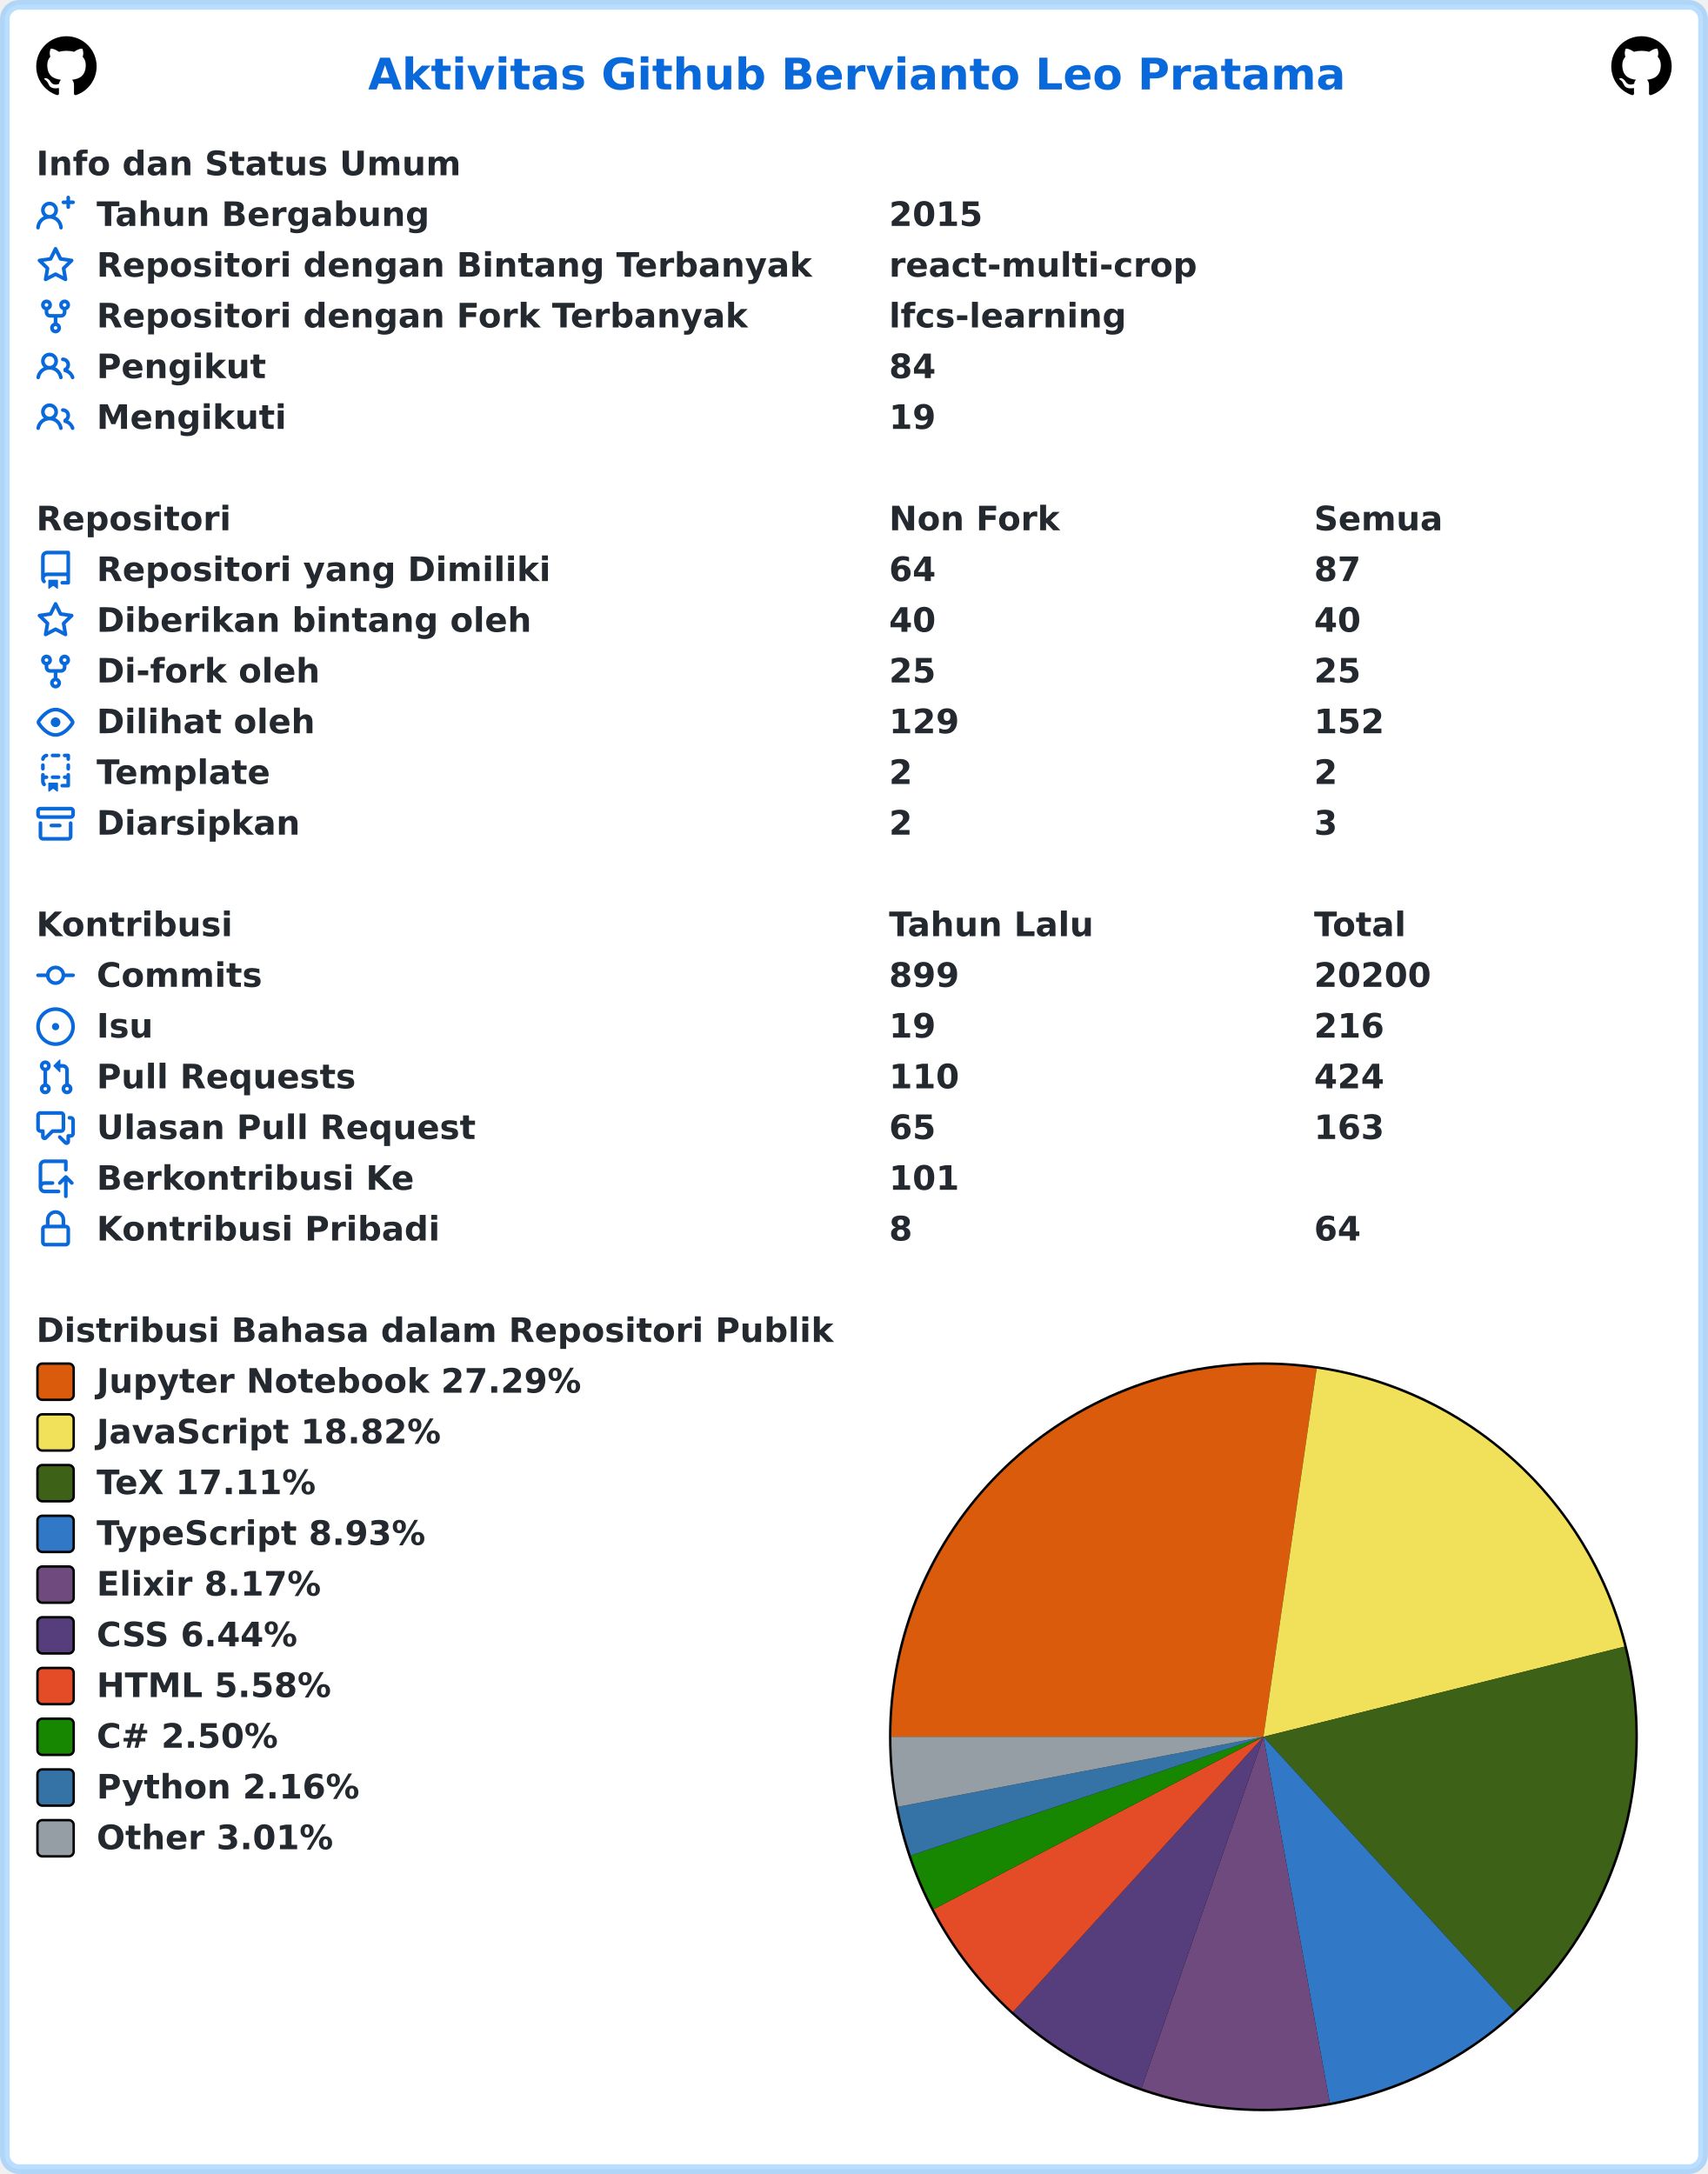
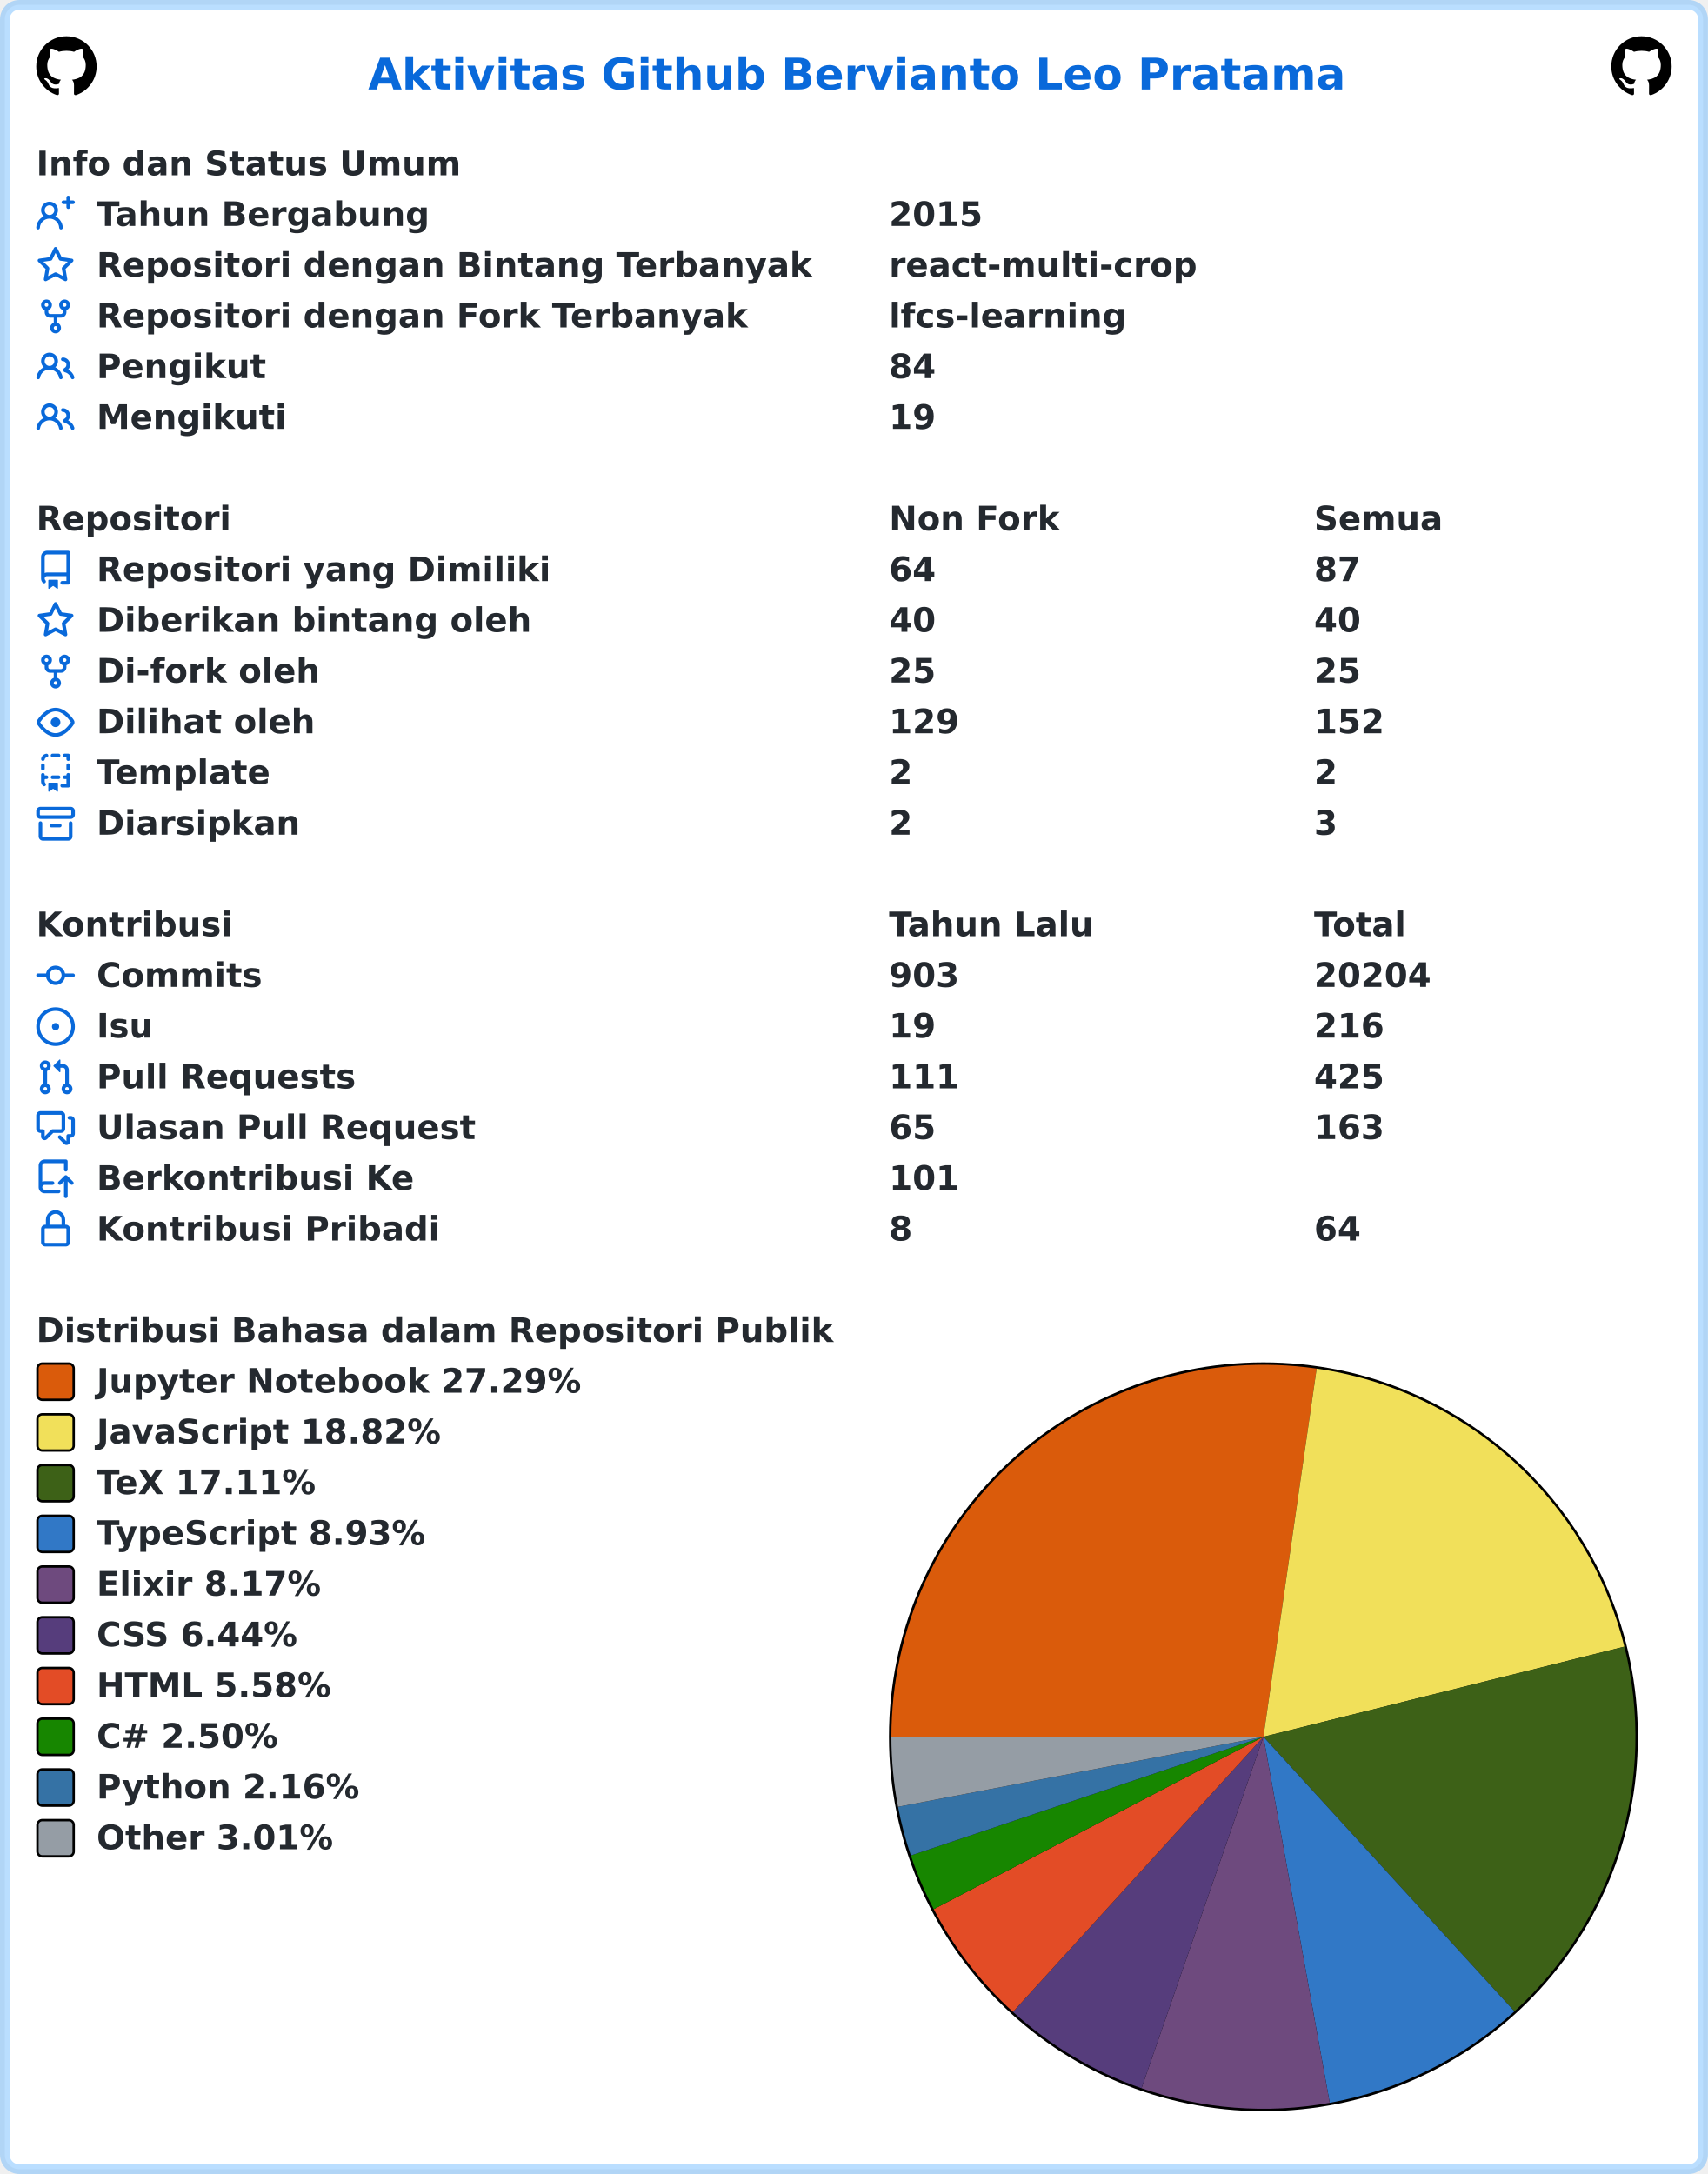
<svg xmlns="http://www.w3.org/2000/svg" width="707" height="900" viewBox="0 0 707 900" lang="id" xml:lang="id">
  <rect x="2" y="2" stroke-width="4" rx="6" width="703" height="896" stroke="rgba(84,174,255,0.4)" fill="#ffffff" />
  <g font-weight="600" font-size="110pt" font-family="Verdana,Geneva,DejaVu Sans,sans-serif" text-rendering="geometricPrecision">
    <text x="1239" y="301" lengthAdjust="spacingAndGlyphs" textLength="3261" transform="scale(0.123)" fill="#0969da">Aktivitas Github Bervianto Leo Pratama</text>
    <svg x="15" y="15" width="25" height="25" viewBox="0 0 16 16">
      <path fill="#000000" fill-rule="evenodd" d="M8 0C3.58 0 0 3.58 0 8c0 3.54 2.29 6.53 5.47 7.59.4.07.55-.17.55-.38 0-.19-.01-.82-.01-1.49-2.01.37-2.53-.49-2.69-.94-.09-.23-.48-.94-.82-1.13-.28-.15-.68-.52-.01-.53.63-.01 1.08.58 1.23.82.72 1.21 1.87.87 2.33.66.07-.52.28-.87.51-1.07-1.78-.2-3.64-.89-3.64-3.95 0-.87.31-1.59.82-2.15-.08-.2-.36-1.02.08-2.12 0 0 .67-.21 2.2.82.64-.18 1.32-.27 2-.27.68 0 1.36.09 2 .27 1.53-1.04 2.2-.82 2.2-.82.44 1.1.16 1.92.08 2.12.51.56.82 1.27.82 2.15 0 3.07-1.87 3.75-3.65 3.95.29.25.54.73.54 1.48 0 1.07-.01 1.93-.01 2.2 0 .21.15.46.55.38A8.013 8.013 0 0016 8c0-4.42-3.58-8-8-8z" />
    </svg>
    <svg x="667" y="15" width="25" height="25" viewBox="0 0 16 16">
      <path fill="#000000" fill-rule="evenodd" d="M8 0C3.58 0 0 3.58 0 8c0 3.54 2.29 6.53 5.47 7.59.4.07.55-.17.55-.38 0-.19-.01-.82-.01-1.49-2.01.37-2.53-.49-2.69-.94-.09-.23-.48-.94-.82-1.13-.28-.15-.68-.52-.01-.53.63-.01 1.08.58 1.23.82.72 1.21 1.87.87 2.33.66.07-.52.28-.87.51-1.07-1.78-.2-3.64-.89-3.64-3.95 0-.87.31-1.59.82-2.15-.08-.2-.36-1.02.08-2.12 0 0 .67-.21 2.2.82.64-.18 1.32-.27 2-.27.68 0 1.36.09 2 .27 1.53-1.04 2.2-.82 2.2-.82.44 1.1.16 1.92.08 2.12.51.56.82 1.27.82 2.15 0 3.07-1.87 3.75-3.65 3.95.29.25.54.73.54 1.48 0 1.07-.01 1.93-.01 2.2 0 .21.15.46.55.38A8.013 8.013 0 0016 8c0-4.42-3.58-8-8-8z" />
    </svg>
    <g transform="translate(0, 60)" fill="#24292f">
      <g transform="translate(15, 0)">
        <g transform="scale(0.095)">
          <text x="0" y="132" textLength="1852" lengthAdjust="spacingAndGlyphs">Info dan Status Umum</text>
        </g>
      </g>
      <g transform="translate(15, 21)">
        <path fill="#0969da" fill-rule="evenodd" d="M13.25 0a.75.75 0 01.75.75V2h1.25a.75.75 0 010 1.5H14v1.25a.75.75 0 01-1.5 0V3.5h-1.25a.75.75 0 010-1.5h1.25V.75a.75.75 0 01.75-.75zM5.5 4a2 2 0 100 4 2 2 0 000-4zm2.4 4.548a3.5 3.5 0 10-4.799 0 5.527 5.527 0 00-3.1 4.66.75.75 0 101.498.085A4.01 4.01 0 015.5 9.5a4.01 4.01 0 014.001 3.793.75.75 0 101.498-.086 5.527 5.527 0 00-3.1-4.659z" />
        <g transform="scale(0.095)">
          <text lengthAdjust="spacingAndGlyphs" textLength="1478" x="263" y="132">Tahun Bergabung</text>
          <text lengthAdjust="spacingAndGlyphs" textLength="420" x="3716" y="132">2015</text>
        </g>
      </g>
      <g transform="translate(15, 42)">
        <path fill="#0969da" fill-rule="evenodd" d="M8 .25a.75.75 0 01.673.418l1.882 3.815 4.21.612a.75.75 0 01.416 1.279l-3.046 2.97.719 4.192a.75.75 0 01-1.088.791L8 12.347l-3.766 1.98a.75.75 0 01-1.088-.79l.72-4.194L.818 6.374a.75.75 0 01.416-1.28l4.21-.611L7.327.668A.75.75 0 018 .25zm0 2.445L6.615 5.5a.75.75 0 01-.564.41l-3.097.45 2.24 2.184a.75.75 0 01.216.664l-.528 3.084 2.769-1.456a.75.75 0 01.698 0l2.77 1.456-.53-3.084a.75.75 0 01.216-.664l2.24-2.183-3.096-.45a.75.75 0 01-.564-.41L8 2.694v.001z" />
        <g transform="scale(0.095)">
          <text lengthAdjust="spacingAndGlyphs" textLength="3126" x="263" y="132">Repositori dengan Bintang Terbanyak</text>
          <text lengthAdjust="spacingAndGlyphs" textLength="1330" x="3716" y="132">react-multi-crop</text>
        </g>
      </g>
      <g transform="translate(15, 63)">
        <path fill="#0969da" fill-rule="evenodd" d="M5 3.25a.75.75 0 11-1.5 0 .75.75 0 011.5 0zm0 2.122a2.25 2.25 0 10-1.5 0v.878A2.25 2.25 0 005.75 8.5h1.5v2.128a2.251 2.251 0 101.5 0V8.5h1.5a2.25 2.25 0 002.25-2.25v-.878a2.25 2.25 0 10-1.5 0v.878a.75.75 0 01-.75.75h-4.5A.75.75 0 015 6.25v-.878zm3.75 7.378a.75.75 0 11-1.5 0 .75.75 0 011.5 0zm3-8.75a.75.75 0 100-1.5.75.75 0 000 1.5z" />
        <g transform="scale(0.095)">
          <text lengthAdjust="spacingAndGlyphs" textLength="2846" x="263" y="132">Repositori dengan Fork Terbanyak</text>
          <text lengthAdjust="spacingAndGlyphs" textLength="1018" x="3716" y="132">lfcs-learning</text>
        </g>
      </g>
      <g transform="translate(15, 84)">
        <path fill="#0969da" fill-rule="evenodd" d="M5.5 3.5a2 2 0 100 4 2 2 0 000-4zM2 5.5a3.5 3.5 0 115.898 2.549 5.507 5.507 0 013.034 4.084.75.75 0 11-1.482.235 4.001 4.001 0 00-7.9 0 .75.75 0 01-1.482-.236A5.507 5.507 0 013.102 8.05 3.49 3.49 0 012 5.5zM11 4a.75.75 0 100 1.5 1.5 1.5 0 01.666 2.844.75.75 0 00-.416.672v.352a.75.75 0 00.574.73c1.2.289 2.162 1.2 2.522 2.372a.75.75 0 101.434-.44 5.01 5.01 0 00-2.56-3.012A3 3 0 0011 4z" />
        <g transform="scale(0.095)">
          <text lengthAdjust="spacingAndGlyphs" textLength="723" x="263" y="132">Pengikut</text>
          <text lengthAdjust="spacingAndGlyphs" textLength="210" x="3716" y="132">84</text>
        </g>
      </g>
      <g transform="translate(15, 105)">
        <path fill="#0969da" fill-rule="evenodd" d="M5.5 3.5a2 2 0 100 4 2 2 0 000-4zM2 5.5a3.5 3.5 0 115.898 2.549 5.507 5.507 0 013.034 4.084.75.75 0 11-1.482.235 4.001 4.001 0 00-7.9 0 .75.75 0 01-1.482-.236A5.507 5.507 0 013.102 8.05 3.49 3.49 0 012 5.5zM11 4a.75.75 0 100 1.5 1.5 1.5 0 01.666 2.844.75.75 0 00-.416.672v.352a.75.75 0 00.574.73c1.2.289 2.162 1.2 2.522 2.372a.75.75 0 101.434-.44 5.01 5.01 0 00-2.56-3.012A3 3 0 0011 4z" />
        <g transform="scale(0.095)">
          <text lengthAdjust="spacingAndGlyphs" textLength="813" x="263" y="132">Mengikuti</text>
          <text lengthAdjust="spacingAndGlyphs" textLength="210" x="3716" y="132">19</text>
        </g>
      </g>
    </g>
    <g transform="translate(0, 207)" fill="#24292f">
      <g transform="translate(15, 0)">
        <g transform="scale(0.095)">
          <text x="0" y="132" textLength="832" lengthAdjust="spacingAndGlyphs">Repositori</text>
          <text x="3716" y="132" textLength="740" lengthAdjust="spacingAndGlyphs">Non Fork</text>
          <text x="5568" y="132" textLength="573" lengthAdjust="spacingAndGlyphs">Semua</text>
        </g>
      </g>
      <g transform="translate(15, 21)">
        <path fill="#0969da" fill-rule="evenodd" d="M2 2.5A2.5 2.5 0 014.5 0h8.75a.75.75 0 01.75.75v12.5a.75.75 0 01-.75.75h-2.5a.75.75 0 110-1.5h1.75v-2h-8a1 1 0 00-.714 1.7.75.75 0 01-1.072 1.05A2.495 2.495 0 012 11.5v-9zm10.5-1V9h-8c-.356 0-.694.074-1 .208V2.5a1 1 0 011-1h8zM5 12.25v3.25a.25.25 0 00.4.2l1.45-1.087a.25.25 0 01.3 0L8.6 15.7a.25.25 0 00.4-.2v-3.25a.25.25 0 00-.25-.25h-3.5a.25.25 0 00-.25.25z" />
        <g transform="scale(0.095)">
          <text lengthAdjust="spacingAndGlyphs" textLength="1962" x="263" y="132">Repositori yang Dimiliki</text>
          <text lengthAdjust="spacingAndGlyphs" textLength="210" x="3716" y="132">64</text>
          <text lengthAdjust="spacingAndGlyphs" textLength="210" x="5568" y="132">87</text>
        </g>
      </g>
      <g transform="translate(15, 42)">
        <path fill="#0969da" fill-rule="evenodd" d="M8 .25a.75.75 0 01.673.418l1.882 3.815 4.21.612a.75.75 0 01.416 1.279l-3.046 2.97.719 4.192a.75.75 0 01-1.088.791L8 12.347l-3.766 1.98a.75.75 0 01-1.088-.79l.72-4.194L.818 6.374a.75.75 0 01.416-1.28l4.21-.611L7.327.668A.75.75 0 018 .25zm0 2.445L6.615 5.5a.75.75 0 01-.564.41l-3.097.45 2.24 2.184a.75.75 0 01.216.664l-.528 3.084 2.769-1.456a.75.75 0 01.698 0l2.77 1.456-.53-3.084a.75.75 0 01.216-.664l2.24-2.183-3.096-.45a.75.75 0 01-.564-.41L8 2.694v.001z" />
        <g transform="scale(0.095)">
          <text lengthAdjust="spacingAndGlyphs" textLength="1887" x="263" y="132">Diberikan bintang oleh</text>
          <text lengthAdjust="spacingAndGlyphs" textLength="210" x="3716" y="132">40</text>
          <text lengthAdjust="spacingAndGlyphs" textLength="210" x="5568" y="132">40</text>
        </g>
      </g>
      <g transform="translate(15, 63)">
        <path fill="#0969da" fill-rule="evenodd" d="M5 3.25a.75.75 0 11-1.5 0 .75.75 0 011.5 0zm0 2.122a2.25 2.25 0 10-1.5 0v.878A2.25 2.25 0 005.75 8.5h1.5v2.128a2.251 2.251 0 101.5 0V8.5h1.5a2.25 2.25 0 002.25-2.25v-.878a2.25 2.25 0 10-1.5 0v.878a.75.75 0 01-.75.75h-4.5A.75.75 0 015 6.25v-.878zm3.75 7.378a.75.75 0 11-1.5 0 .75.75 0 011.5 0zm3-8.75a.75.75 0 100-1.5.75.75 0 000 1.5z" />
        <g transform="scale(0.095)">
          <text lengthAdjust="spacingAndGlyphs" textLength="963" x="263" y="132">Di-fork oleh</text>
          <text lengthAdjust="spacingAndGlyphs" textLength="210" x="3716" y="132">25</text>
          <text lengthAdjust="spacingAndGlyphs" textLength="210" x="5568" y="132">25</text>
        </g>
      </g>
      <g transform="translate(15, 84)">
        <path fill="#0969da" fill-rule="evenodd" d="M1.679 7.932c.412-.621 1.242-1.75 2.366-2.717C5.175 4.242 6.527 3.5 8 3.5c1.473 0 2.824.742 3.955 1.715 1.124.967 1.954 2.096 2.366 2.717a.119.119 0 010 .136c-.412.621-1.242 1.75-2.366 2.717C10.825 11.758 9.473 12.5 8 12.5c-1.473 0-2.824-.742-3.955-1.715C2.92 9.818 2.09 8.69 1.679 8.068a.119.119 0 010-.136zM8 2c-1.981 0-3.67.992-4.933 2.078C1.797 5.169.88 6.423.43 7.1a1.619 1.619 0 000 1.798c.45.678 1.367 1.932 2.637 3.024C4.329 13.008 6.019 14 8 14c1.981 0 3.67-.992 4.933-2.078 1.27-1.091 2.187-2.345 2.637-3.023a1.619 1.619 0 000-1.798c-.45-.678-1.367-1.932-2.637-3.023C11.671 2.992 9.981 2 8 2zm0 8a2 2 0 100-4 2 2 0 000 4z" />
        <g transform="scale(0.095)">
          <text lengthAdjust="spacingAndGlyphs" textLength="944" x="263" y="132">Dilihat oleh</text>
          <text lengthAdjust="spacingAndGlyphs" textLength="315" x="3716" y="132">129</text>
          <text lengthAdjust="spacingAndGlyphs" textLength="315" x="5568" y="132">152</text>
        </g>
      </g>
      <g transform="translate(15, 105)">
        <path fill="#0969da" fill-rule="evenodd" d="M6 .75A.75.75 0 016.75 0h2.5a.75.75 0 010 1.5h-2.5A.75.75 0 016 .75zm5 0a.75.75 0 01.75-.75h1.5a.75.75 0 01.75.75v1.5a.75.75 0 01-1.5 0V1.5h-.75A.75.75 0 0111 .75zM4.992.662a.75.75 0 01-.636.848c-.436.063-.783.41-.846.846a.75.75 0 01-1.485-.212A2.501 2.501 0 014.144.025a.75.75 0 01.848.637zM2.75 4a.75.75 0 01.75.75v1.5a.75.75 0 01-1.5 0v-1.5A.75.75 0 012.75 4zm10.5 0a.75.75 0 01.75.75v1.5a.75.75 0 01-1.5 0v-1.5a.75.75 0 01.75-.75zM2.75 8a.75.75 0 01.75.75v.268A1.72 1.72 0 013.75 9h.5a.75.75 0 010 1.5h-.5a.25.25 0 00-.25.25v.75c0 .28.114.532.3.714a.75.75 0 01-1.05 1.072A2.495 2.495 0 012 11.5V8.75A.75.75 0 012.75 8zm10.5 0a.75.75 0 01.75.75v4.5a.75.75 0 01-.75.75h-2.5a.75.75 0 010-1.5h1.75v-2h-.75a.75.75 0 010-1.5h.75v-.25a.75.75 0 01.75-.75zM6 9.75A.75.75 0 016.75 9h2.5a.75.75 0 010 1.5h-2.5A.75.75 0 016 9.75zm-1 2.5v3.25a.25.25 0 00.4.2l1.45-1.087a.25.25 0 01.3 0L8.6 15.7a.25.25 0 00.4-.2v-3.25a.25.25 0 00-.25-.25h-3.5a.25.25 0 00-.25.25z" />
        <g transform="scale(0.095)">
          <text lengthAdjust="spacingAndGlyphs" textLength="783" x="263" y="132">Template</text>
          <text lengthAdjust="spacingAndGlyphs" textLength="105" x="3716" y="132">2</text>
          <text lengthAdjust="spacingAndGlyphs" textLength="105" x="5568" y="132">2</text>
        </g>
      </g>
      <g transform="translate(15, 126)">
        <path fill="#0969da" fill-rule="evenodd" d="M1.75 2.5a.25.25 0 00-.25.25v1.5c0 .138.112.25.25.25h12.5a.25.25 0 00.25-.25v-1.5a.25.25 0 00-.25-.25H1.75zM0 2.75C0 1.784.784 1 1.75 1h12.5c.966 0 1.75.784 1.75 1.75v1.5A1.75 1.75 0 0114.25 6H1.75A1.75 1.75 0 010 4.25v-1.5zM1.75 7a.75.75 0 01.75.75v5.5c0 .138.112.25.25.25h10.5a.25.25 0 00.25-.25v-5.5a.75.75 0 111.5 0v5.5A1.75 1.75 0 0113.25 15H2.75A1.75 1.75 0 011 13.25v-5.5A.75.75 0 011.75 7zm4.5 1a.75.75 0 000 1.5h3.5a.75.75 0 100-1.5h-3.5z" />
        <g transform="scale(0.095)">
          <text lengthAdjust="spacingAndGlyphs" textLength="880" x="263" y="132">Diarsipkan</text>
          <text lengthAdjust="spacingAndGlyphs" textLength="105" x="3716" y="132">2</text>
          <text lengthAdjust="spacingAndGlyphs" textLength="105" x="5568" y="132">3</text>
        </g>
      </g>
    </g>
    <g transform="translate(0, 375)" fill="#24292f">
      <g transform="translate(15, 0)">
        <g transform="scale(0.095)">
          <text x="0" y="132" textLength="834" lengthAdjust="spacingAndGlyphs">Kontribusi</text>
          <text x="3716" y="132" textLength="914" lengthAdjust="spacingAndGlyphs">Tahun Lalu</text>
          <text x="5568" y="132" textLength="414" lengthAdjust="spacingAndGlyphs">Total</text>
        </g>
      </g>
      <g transform="translate(15, 21)">
        <path fill="#0969da" fill-rule="evenodd" d="M10.5 7.75a2.5 2.5 0 11-5 0 2.5 2.5 0 015 0zm1.43.75a4.002 4.002 0 01-7.86 0H.75a.75.75 0 110-1.5h3.32a4.001 4.001 0 017.86 0h3.32a.75.75 0 110 1.5h-3.32z" />
        <g transform="scale(0.095)">
          <text lengthAdjust="spacingAndGlyphs" textLength="734" x="263" y="132">Commits</text>
-           <text lengthAdjust="spacingAndGlyphs" textLength="315" x="3716" y="132">899</text>
-           <text lengthAdjust="spacingAndGlyphs" textLength="525" x="5568" y="132">20200</text>
+           <text lengthAdjust="spacingAndGlyphs" textLength="315" x="3716" y="132">903</text>
+           <text lengthAdjust="spacingAndGlyphs" textLength="525" x="5568" y="132">20204</text>
        </g>
      </g>
      <g transform="translate(15, 42)">
        <path fill="#0969da" d="M8 9.5a1.5 1.5 0 100-3 1.5 1.5 0 000 3z" />
        <path fill="#0969da" fill-rule="evenodd" d="M8 0a8 8 0 100 16A8 8 0 008 0zM1.5 8a6.5 6.5 0 1113 0 6.5 6.5 0 01-13 0z" />
        <g transform="scale(0.095)">
          <text lengthAdjust="spacingAndGlyphs" textLength="238" x="263" y="132">Isu</text>
          <text lengthAdjust="spacingAndGlyphs" textLength="210" x="3716" y="132">19</text>
          <text lengthAdjust="spacingAndGlyphs" textLength="315" x="5568" y="132">216</text>
        </g>
      </g>
      <g transform="translate(15, 63)">
        <path fill="#0969da" fill-rule="evenodd" d="M7.177 3.073L9.573.677A.25.25 0 0110 .854v4.792a.25.25 0 01-.427.177L7.177 3.427a.25.25 0 010-.354zM3.75 2.5a.75.75 0 100 1.5.75.75 0 000-1.5zm-2.25.75a2.25 2.25 0 113 2.122v5.256a2.251 2.251 0 11-1.5 0V5.372A2.25 2.25 0 011.5 3.25zM11 2.5h-1V4h1a1 1 0 011 1v5.628a2.251 2.251 0 101.5 0V5A2.5 2.5 0 0011 2.5zm1 10.25a.75.75 0 111.5 0 .75.75 0 01-1.5 0zM3.75 12a.75.75 0 100 1.5.75.75 0 000-1.5z" />
        <g transform="scale(0.095)">
          <text lengthAdjust="spacingAndGlyphs" textLength="1113" x="263" y="132">Pull Requests</text>
-           <text lengthAdjust="spacingAndGlyphs" textLength="315" x="3716" y="132">110</text>
-           <text lengthAdjust="spacingAndGlyphs" textLength="315" x="5568" y="132">424</text>
+           <text lengthAdjust="spacingAndGlyphs" textLength="315" x="3716" y="132">111</text>
+           <text lengthAdjust="spacingAndGlyphs" textLength="315" x="5568" y="132">425</text>
        </g>
      </g>
      <g transform="translate(15, 84)">
        <path fill="#0969da" fill-rule="evenodd" d="M1.5 2.75a.25.25 0 01.25-.25h8.5a.25.25 0 01.25.25v5.5a.25.25 0 01-.25.25h-3.5a.75.75 0 00-.53.22L3.5 11.44V9.25a.75.75 0 00-.75-.75h-1a.25.25 0 01-.25-.25v-5.5zM1.75 1A1.75 1.75 0 000 2.75v5.5C0 9.216.784 10 1.75 10H2v1.543a1.457 1.457 0 002.487 1.03L7.061 10h3.189A1.75 1.75 0 0012 8.25v-5.5A1.75 1.75 0 0010.25 1h-8.5zM14.5 4.75a.25.25 0 00-.25-.25h-.5a.75.75 0 110-1.5h.5c.966 0 1.75.784 1.75 1.75v5.5A1.75 1.75 0 0114.25 12H14v1.543a1.457 1.457 0 01-2.487 1.03L9.22 12.28a.75.75 0 111.06-1.06l2.22 2.22v-2.19a.75.75 0 01.75-.75h1a.25.25 0 00.25-.25v-5.5z" />
        <g transform="scale(0.095)">
          <text lengthAdjust="spacingAndGlyphs" textLength="1640" x="263" y="132">Ulasan Pull Request</text>
          <text lengthAdjust="spacingAndGlyphs" textLength="210" x="3716" y="132">65</text>
          <text lengthAdjust="spacingAndGlyphs" textLength="315" x="5568" y="132">163</text>
        </g>
      </g>
      <g transform="translate(15, 105)">
        <path fill="#0969da" fill-rule="evenodd" d="M1 2.5A2.5 2.5 0 013.5 0h8.75a.75.75 0 01.75.75v3.5a.75.75 0 01-1.5 0V1.5h-8a1 1 0 00-1 1v6.708A2.492 2.492 0 013.5 9h3.25a.75.75 0 010 1.5H3.5a1 1 0 100 2h5.75a.75.75 0 010 1.5H3.5A2.5 2.5 0 011 11.5v-9zm13.23 7.79a.75.75 0 001.06-1.06l-2.505-2.505a.75.75 0 00-1.06 0L9.22 9.229a.75.75 0 001.06 1.061l1.225-1.224v6.184a.75.75 0 001.5 0V9.066l1.224 1.224z" />
        <g transform="scale(0.095)">
          <text lengthAdjust="spacingAndGlyphs" textLength="1366" x="263" y="132">Berkontribusi Ke</text>
          <text lengthAdjust="spacingAndGlyphs" textLength="315" x="3716" y="132">101</text>
        </g>
      </g>
      <g transform="translate(15, 126)">
        <path fill="#0969da" fill-rule="evenodd" d="M4 4v2h-.25A1.75 1.75 0 002 7.75v5.5c0 .966.784 1.75 1.75 1.75h8.5A1.75 1.75 0 0014 13.25v-5.5A1.75 1.75 0 0012.25 6H12V4a4 4 0 10-8 0zm6.5 2V4a2.5 2.5 0 00-5 0v2h5zM12 7.5h.25a.25.25 0 01.25.25v5.5a.25.25 0 01-.25.25h-8.5a.25.25 0 01-.25-.25v-5.5a.25.25 0 01.25-.25H12z" />
        <g transform="scale(0.095)">
          <text lengthAdjust="spacingAndGlyphs" textLength="1456" x="263" y="132">Kontribusi Pribadi</text>
          <text lengthAdjust="spacingAndGlyphs" textLength="105" x="3716" y="132">8</text>
          <text lengthAdjust="spacingAndGlyphs" textLength="210" x="5568" y="132">64</text>
        </g>
      </g>
    </g>
    <g transform="translate(0, 543)" fill="#24292f">
      <g transform="translate(15, 0)">
        <g transform="scale(0.095)">
          <text x="0" y="132" textLength="3438" lengthAdjust="spacingAndGlyphs">Distribusi Bahasa dalam Repositori Publik</text>
        </g>
      </g>
      <g transform="translate(368, 21)">
        <circle cx="155" cy="155" r="155" fill="#000000" />
      </g>
      <g transform="translate(369, 22)">
        <path fill-rule="evenodd" fill="#DA5B0B" d="M 0.0,154 A 154 154 0 0 1 176.041 1.585 L 154,154 Z" />
        <path fill-rule="evenodd" fill="#f1e05a" d="M 176.041,1.585 A 154 154 0 0 1 303.411 116.684 L 154,154 Z" />
        <path fill-rule="evenodd" fill="#3D6117" d="M 303.411,116.684 A 154 154 0 0 1 257.899 267.67 L 154,154 Z" />
        <path fill-rule="evenodd" fill="#3178c6" d="M 257.899,267.67 A 154 154 0 0 1 181.453 305.533 L 154,154 Z" />
        <path fill-rule="evenodd" fill="#6e4a7e" d="M 181.453,305.533 A 154 154 0 0 1 103.535 299.497 L 154,154 Z" />
        <path fill-rule="evenodd" fill="#563d7c" d="M 103.535,299.497 A 154 154 0 0 1 50.333 267.882 L 154,154 Z" />
        <path fill-rule="evenodd" fill="#e34c26" d="M 50.333,267.882 A 154 154 0 0 1 17.534 225.365 L 154,154 Z" />
        <path fill-rule="evenodd" fill="#178600" d="M 17.534,225.365 A 154 154 0 0 1 8.054 203.15 L 154,154 Z" />
        <path fill-rule="evenodd" fill="#3572A5" d="M 8.054,203.15 A 154 154 0 0 1 2.752 182.984 L 154,154 Z" />
        <path fill-rule="evenodd" fill="#959da5" d="M 2.752,182.984 A 154 154 0 0 1 0.0 154 L 154,154 Z" />
      </g>
      <g transform="translate(15, 21)">
        <rect x="0.5" y="0.5" rx="2" width="15" height="15" fill="#DA5B0B" stroke-width="1" stroke="#000000" />
        <text transform="scale(0.095)" x="263" y="132" textLength="2126" lengthAdjust="spacingAndGlyphs">Jupyter Notebook 27.29%</text>
      </g>
      <g transform="translate(15, 42)">
        <rect x="0.5" y="0.5" rx="2" width="15" height="15" fill="#f1e05a" stroke-width="1" stroke="#000000" />
        <text transform="scale(0.095)" x="263" y="132" textLength="1516" lengthAdjust="spacingAndGlyphs">JavaScript 18.82%</text>
      </g>
      <g transform="translate(15, 63)">
        <rect x="0.5" y="0.5" rx="2" width="15" height="15" fill="#3D6117" stroke-width="1" stroke="#000000" />
        <text transform="scale(0.095)" x="263" y="132" textLength="999" lengthAdjust="spacingAndGlyphs">TeX 17.11%</text>
      </g>
      <g transform="translate(15, 84)">
        <rect x="0.5" y="0.5" rx="2" width="15" height="15" fill="#3178c6" stroke-width="1" stroke="#000000" />
        <text transform="scale(0.095)" x="263" y="132" textLength="1462" lengthAdjust="spacingAndGlyphs">TypeScript 8.93%</text>
      </g>
      <g transform="translate(15, 105)">
        <rect x="0.5" y="0.5" rx="2" width="15" height="15" fill="#6e4a7e" stroke-width="1" stroke="#000000" />
        <text transform="scale(0.095)" x="263" y="132" textLength="987" lengthAdjust="spacingAndGlyphs">Elixir 8.17%</text>
      </g>
      <g transform="translate(15, 126)">
        <rect x="0.5" y="0.5" rx="2" width="15" height="15" fill="#563d7c" stroke-width="1" stroke="#000000" />
        <text transform="scale(0.095)" x="263" y="132" textLength="903" lengthAdjust="spacingAndGlyphs">CSS 6.44%</text>
      </g>
      <g transform="translate(15, 147)">
        <rect x="0.5" y="0.5" rx="2" width="15" height="15" fill="#e34c26" stroke-width="1" stroke="#000000" />
        <text transform="scale(0.095)" x="263" y="132" textLength="1036" lengthAdjust="spacingAndGlyphs">HTML 5.58%</text>
      </g>
      <g transform="translate(15, 168)">
        <rect x="0.5" y="0.5" rx="2" width="15" height="15" fill="#178600" stroke-width="1" stroke="#000000" />
        <text transform="scale(0.095)" x="263" y="132" textLength="831" lengthAdjust="spacingAndGlyphs">C# 2.50%</text>
      </g>
      <g transform="translate(15, 189)">
        <rect x="0.5" y="0.5" rx="2" width="15" height="15" fill="#3572A5" stroke-width="1" stroke="#000000" />
        <text transform="scale(0.095)" x="263" y="132" textLength="1149" lengthAdjust="spacingAndGlyphs">Python 2.16%</text>
      </g>
      <g transform="translate(15, 210)">
        <rect x="0.5" y="0.5" rx="2" width="15" height="15" fill="#959da5" stroke-width="1" stroke="#000000" />
        <text transform="scale(0.095)" x="263" y="132" textLength="1047" lengthAdjust="spacingAndGlyphs">Other 3.01%</text>
      </g>
    </g>
  </g>
</svg>
